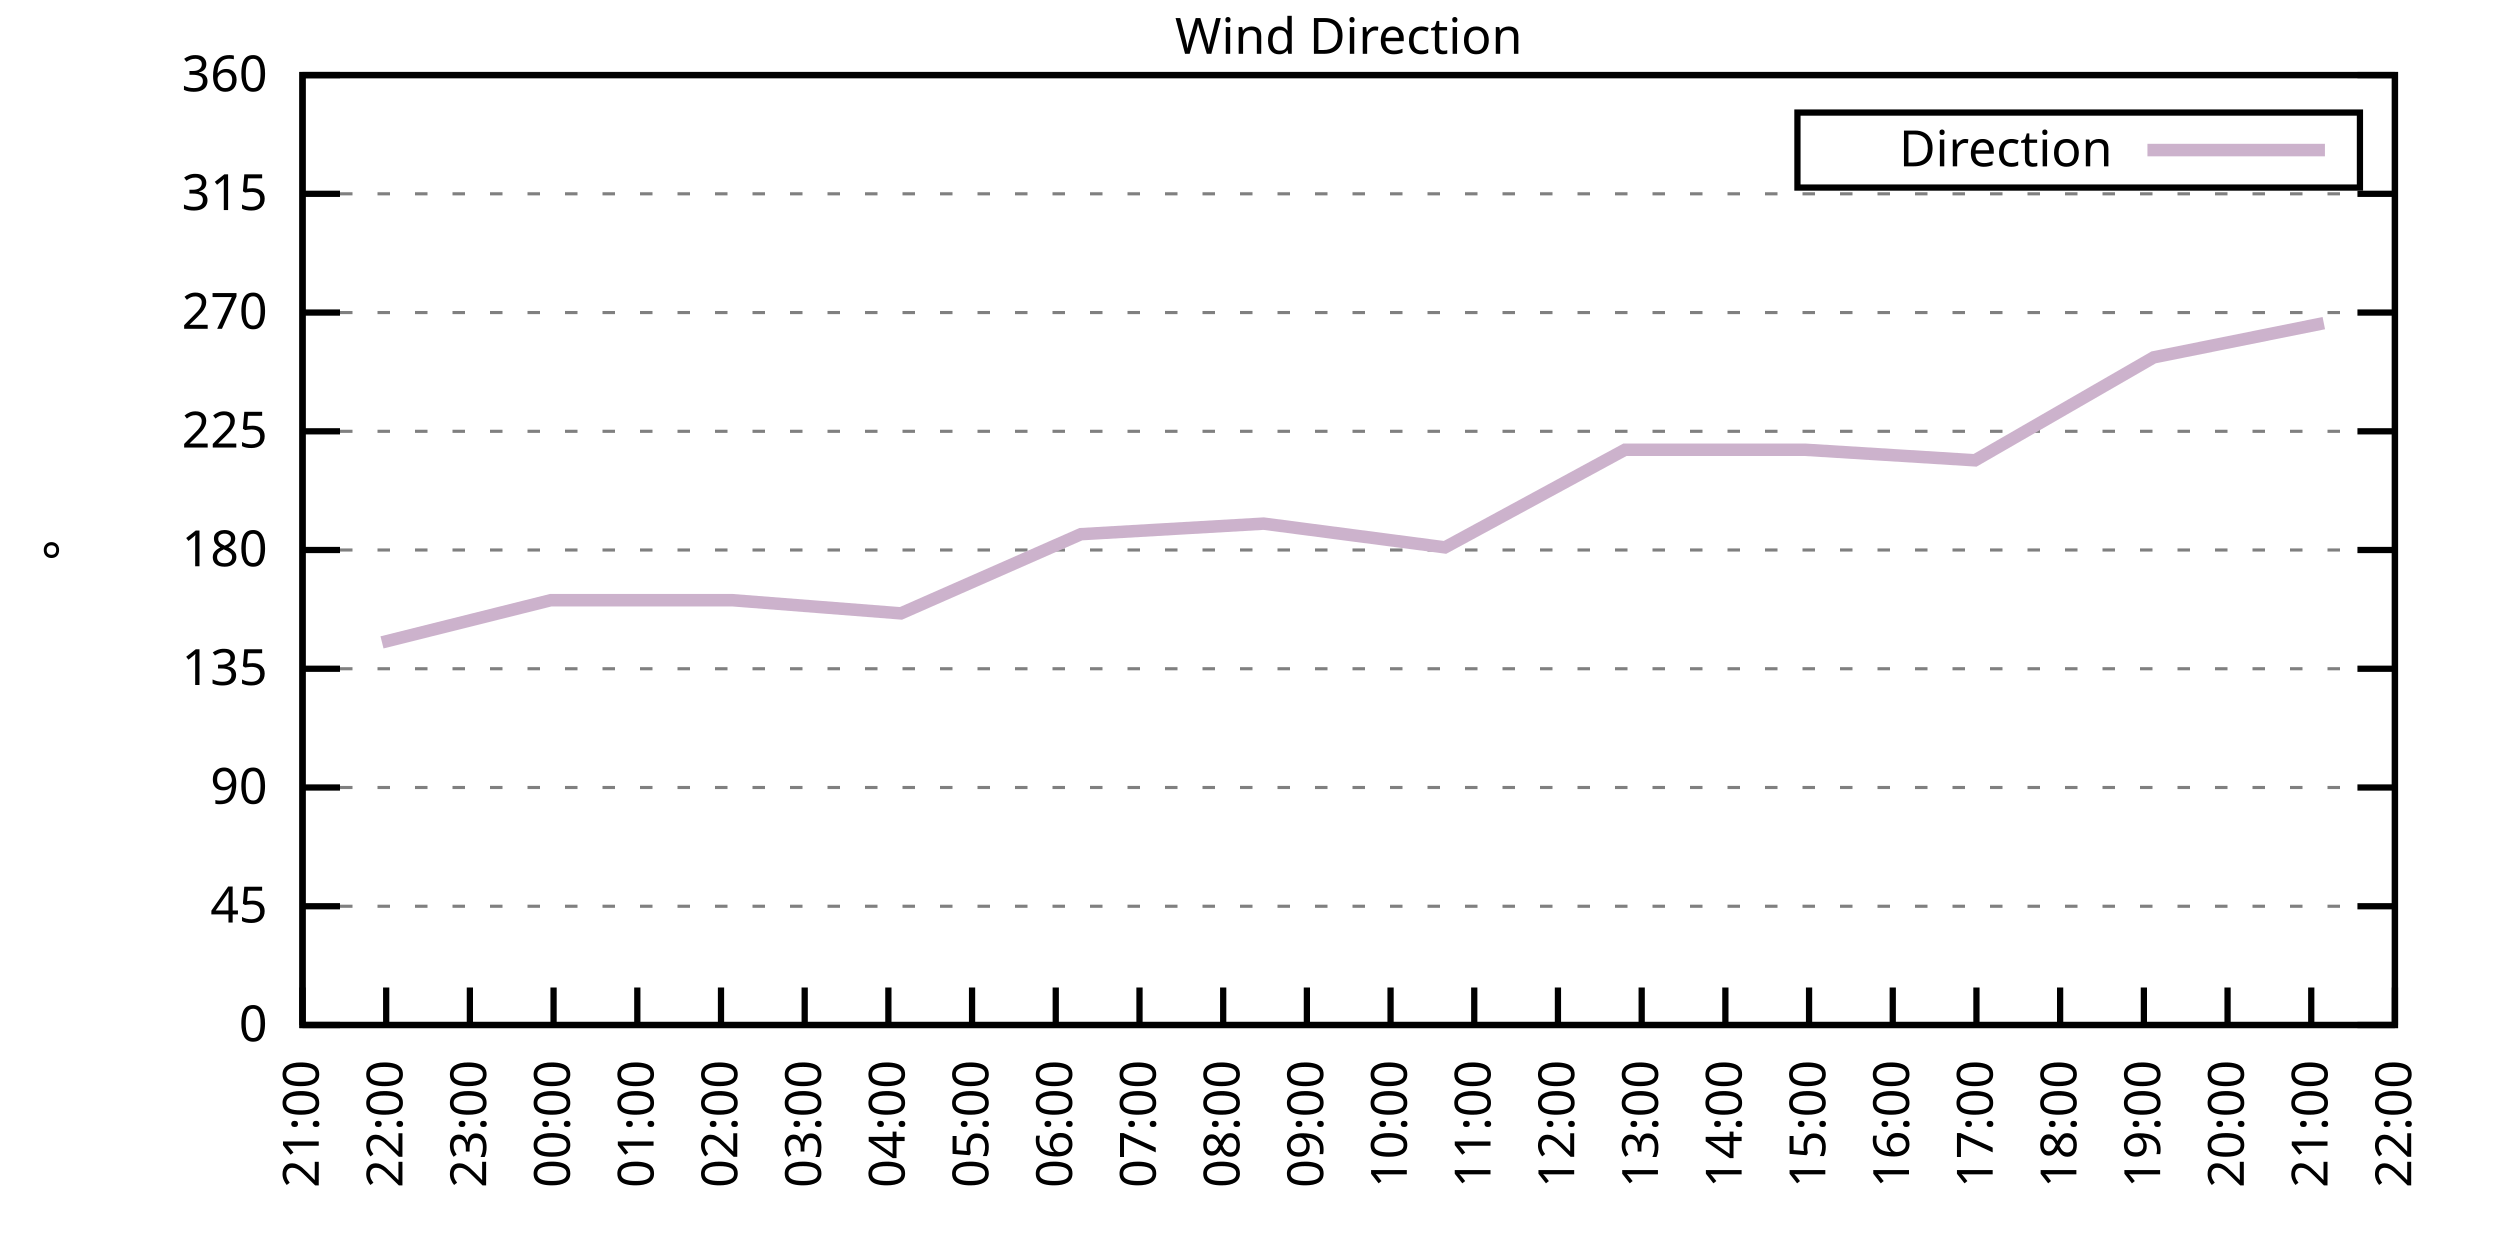
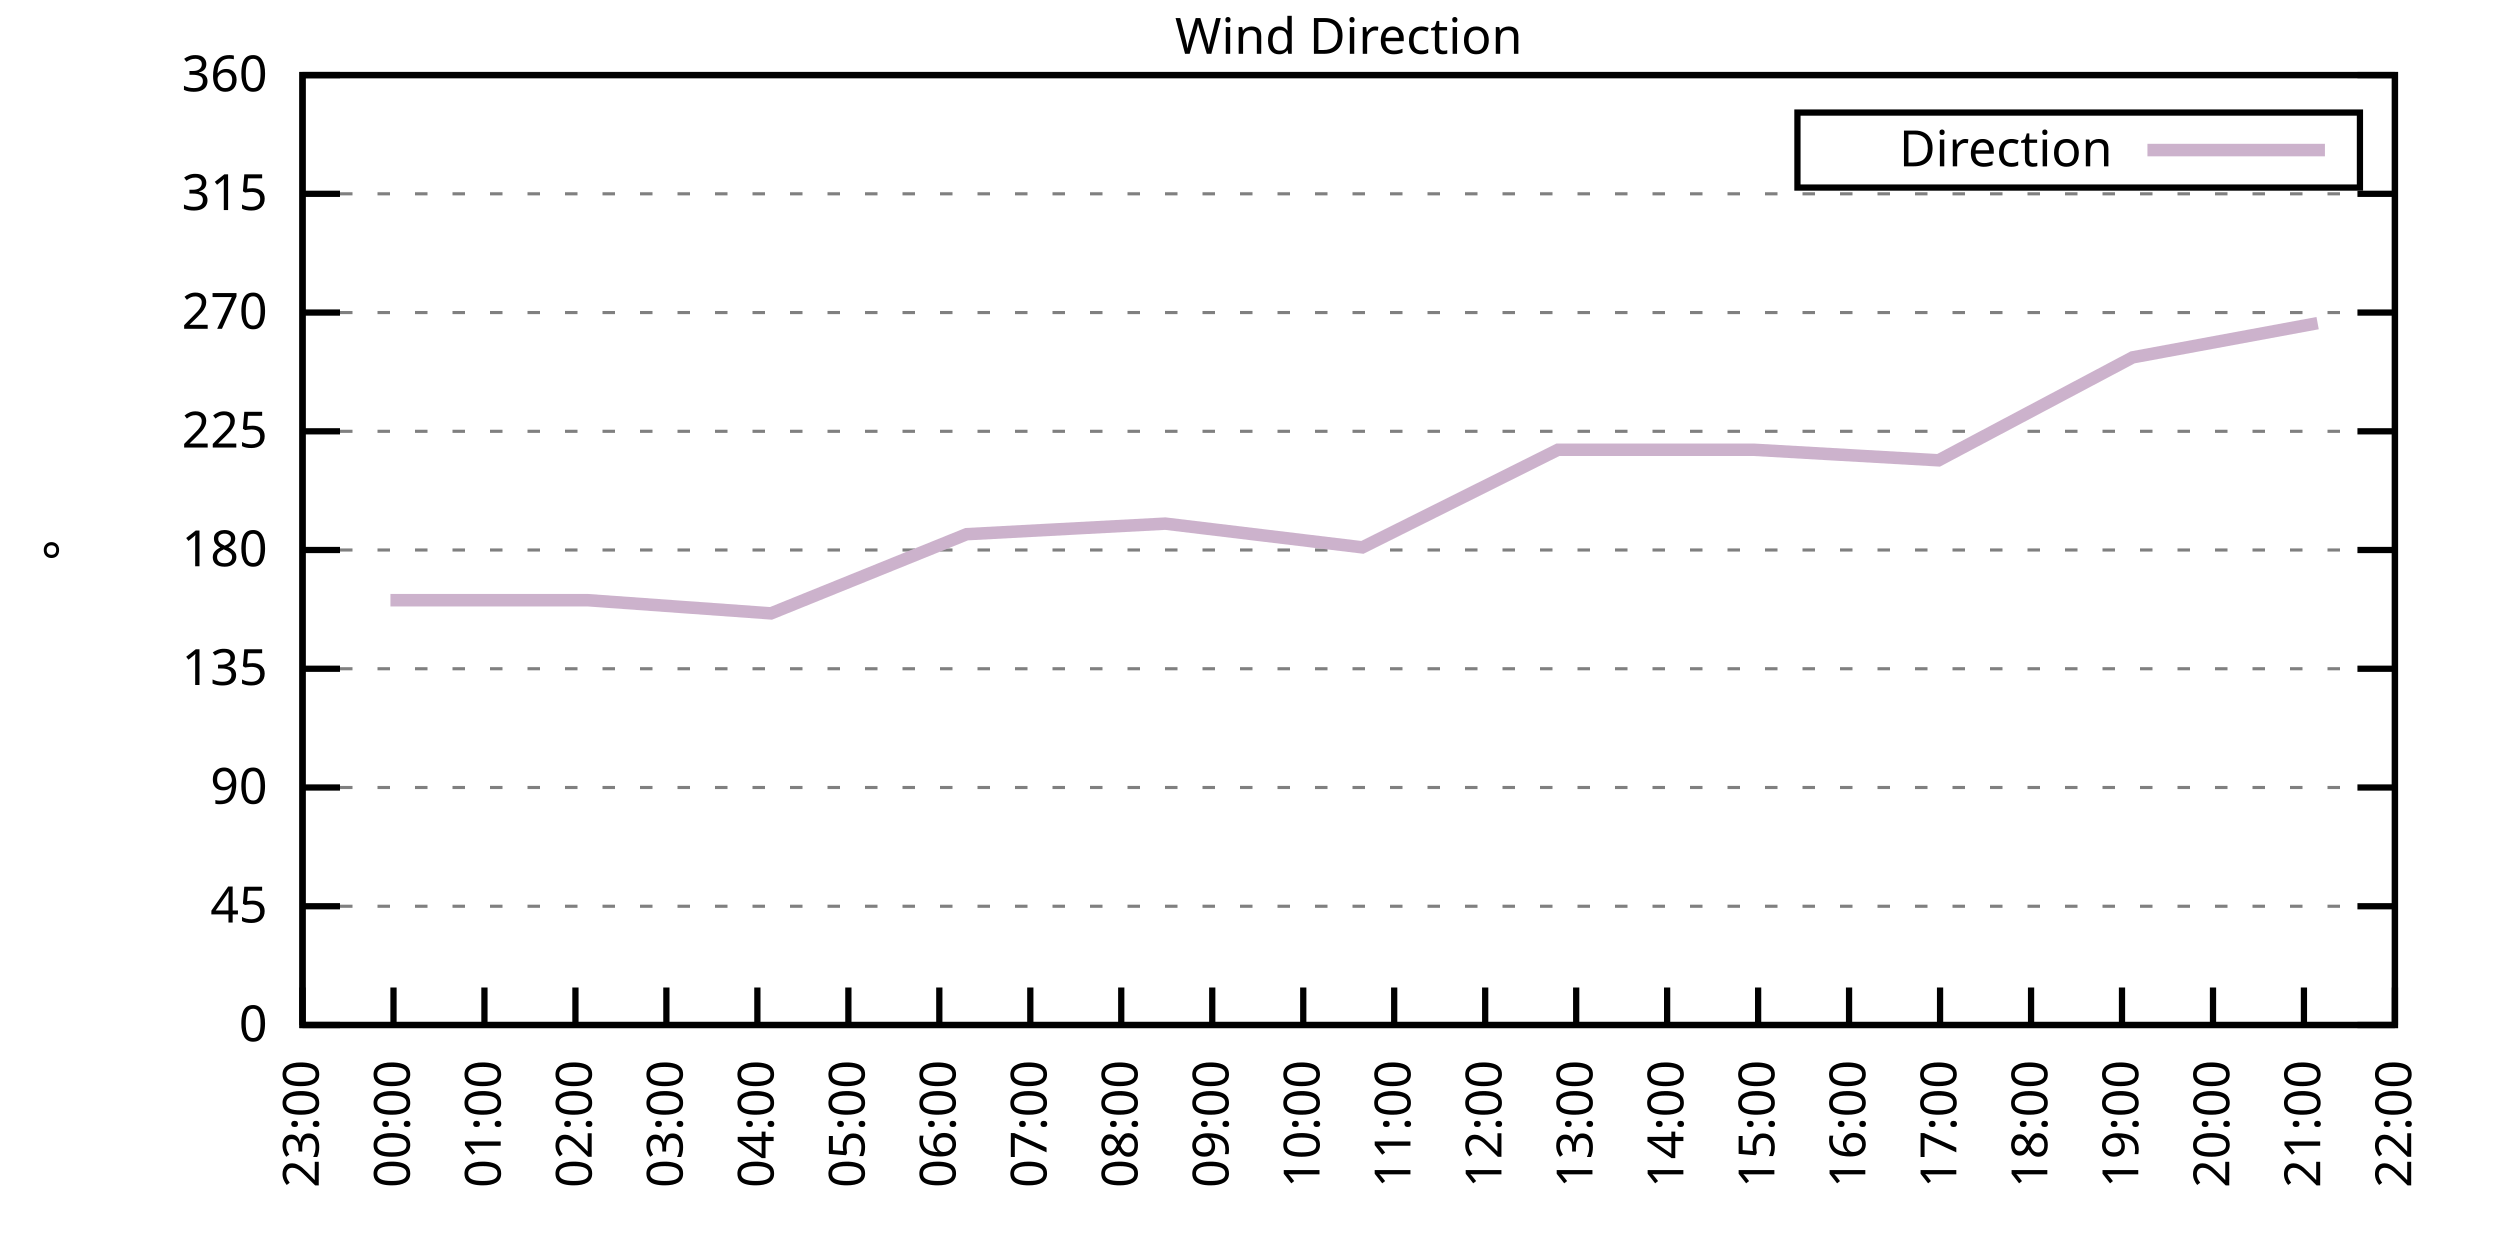
<svg xmlns="http://www.w3.org/2000/svg" xmlns:xlink="http://www.w3.org/1999/xlink" width="400" height="200" viewBox="0 0 400 200">
  <g id="gnuplot_canvas">
    <rect x="0" y="0" width="400" height="200" fill="none" />
    <defs>
      <circle id="gpDot" r="0.5" stroke-width="0.5" stroke="currentColor" />
      <path id="gpPt0" stroke-width="0.333" stroke="currentColor" d="M-1,0 h2 M0,-1 v2" />
      <path id="gpPt1" stroke-width="0.333" stroke="currentColor" d="M-1,-1 L1,1 M1,-1 L-1,1" />
      <path id="gpPt2" stroke-width="0.333" stroke="currentColor" d="M-1,0 L1,0 M0,-1 L0,1 M-1,-1 L1,1 M-1,1 L1,-1" />
      <rect id="gpPt3" stroke-width="0.333" stroke="currentColor" x="-1" y="-1" width="2" height="2" />
      <rect id="gpPt4" stroke-width="0.333" stroke="currentColor" fill="currentColor" x="-1" y="-1" width="2" height="2" />
      <circle id="gpPt5" stroke-width="0.333" stroke="currentColor" cx="0" cy="0" r="1" />
      <use xlink:href="#gpPt5" id="gpPt6" fill="currentColor" stroke="none" />
      <path id="gpPt7" stroke-width="0.333" stroke="currentColor" d="M0,-1.33 L-1.33,0.67 L1.33,0.67 z" />
      <use xlink:href="#gpPt7" id="gpPt8" fill="currentColor" stroke="none" />
      <use xlink:href="#gpPt7" id="gpPt9" stroke="currentColor" transform="rotate(180)" />
      <use xlink:href="#gpPt9" id="gpPt10" fill="currentColor" stroke="none" />
      <use xlink:href="#gpPt3" id="gpPt11" stroke="currentColor" transform="rotate(45)" />
      <use xlink:href="#gpPt11" id="gpPt12" fill="currentColor" stroke="none" />
      <path id="gpPt13" stroke-width="0.333" stroke="currentColor" d="M0,1.330 L1.265,0.411 L0.782,-1.067 L-0.782,-1.076 L-1.265,0.411 z" />
      <use xlink:href="#gpPt13" id="gpPt14" fill="currentColor" stroke="none" />
      <filter id="textbox" filterUnits="objectBoundingBox" x="0" y="0" height="1" width="1">
        <feFlood flood-color="white" flood-opacity="1" result="bgnd" />
        <feComposite in="SourceGraphic" in2="bgnd" operator="atop" />
      </filter>
      <filter id="greybox" filterUnits="objectBoundingBox" x="0" y="0" height="1" width="1">
        <feFlood flood-color="lightgrey" flood-opacity="1" result="grey" />
        <feComposite in="SourceGraphic" in2="grey" operator="atop" />
      </filter>
    </defs>
    <g fill="none" color="white" stroke="currentColor" stroke-width="1.00" stroke-linecap="butt" stroke-linejoin="miter">
</g>
    <g fill="none" color="black" stroke="currentColor" stroke-width="1.00" stroke-linecap="butt" stroke-linejoin="miter">
      <g stroke="none" shape-rendering="crispEdges">
        <polygon fill="rgb(255, 255, 255)" points="48.40,164.00 383.18,164.00 383.18,12.02 48.40,12.02 " />
      </g>
    </g>
    <g fill="none" color="black" stroke="currentColor" stroke-width="1.00" stroke-linecap="butt" stroke-linejoin="miter">
</g>
    <g fill="none" color="black" stroke="black" stroke-width="0.50" stroke-linecap="butt" stroke-linejoin="miter">
</g>
    <g fill="none" color="gray" stroke="currentColor" stroke-width="0.50" stroke-linecap="butt" stroke-linejoin="miter">
      <path stroke="gray" stroke-dasharray="2,4" class="gridline" d="M48.40,164.00 L383.19,164.00  " />
    </g>
    <g fill="none" color="gray" stroke="gray" stroke-width="1.00" stroke-linecap="butt" stroke-linejoin="miter">
</g>
    <g fill="none" color="black" stroke="currentColor" stroke-width="1.00" stroke-linecap="butt" stroke-linejoin="miter">
      <path stroke="black" d="M48.40,164.00 L54.40,164.00 M383.19,164.00 L377.19,164.00  " />
      <g transform="translate(42.80,166.60)" stroke="none" fill="black" font-family="Sans" font-size="8.00" text-anchor="end">
        <text>
          <tspan font-family="Sans"> 0</tspan>
        </text>
      </g>
    </g>
    <g fill="none" color="black" stroke="currentColor" stroke-width="1.00" stroke-linecap="butt" stroke-linejoin="miter">
</g>
    <g fill="none" color="black" stroke="black" stroke-width="0.50" stroke-linecap="butt" stroke-linejoin="miter">
</g>
    <g fill="none" color="gray" stroke="currentColor" stroke-width="0.50" stroke-linecap="butt" stroke-linejoin="miter">
      <path stroke="gray" stroke-dasharray="2,4" class="gridline" d="M48.40,145.00 L383.19,145.00  " />
    </g>
    <g fill="none" color="gray" stroke="gray" stroke-width="1.00" stroke-linecap="butt" stroke-linejoin="miter">
</g>
    <g fill="none" color="black" stroke="currentColor" stroke-width="1.00" stroke-linecap="butt" stroke-linejoin="miter">
      <path stroke="black" d="M48.40,145.00 L54.40,145.00 M383.19,145.00 L377.19,145.00  " />
      <g transform="translate(42.80,147.60)" stroke="none" fill="black" font-family="Sans" font-size="8.00" text-anchor="end">
        <text>
          <tspan font-family="Sans"> 45</tspan>
        </text>
      </g>
    </g>
    <g fill="none" color="black" stroke="currentColor" stroke-width="1.00" stroke-linecap="butt" stroke-linejoin="miter">
</g>
    <g fill="none" color="black" stroke="black" stroke-width="0.50" stroke-linecap="butt" stroke-linejoin="miter">
</g>
    <g fill="none" color="gray" stroke="currentColor" stroke-width="0.50" stroke-linecap="butt" stroke-linejoin="miter">
      <path stroke="gray" stroke-dasharray="2,4" class="gridline" d="M48.40,126.00 L383.19,126.00  " />
    </g>
    <g fill="none" color="gray" stroke="gray" stroke-width="1.00" stroke-linecap="butt" stroke-linejoin="miter">
</g>
    <g fill="none" color="black" stroke="currentColor" stroke-width="1.00" stroke-linecap="butt" stroke-linejoin="miter">
      <path stroke="black" d="M48.40,126.00 L54.40,126.00 M383.19,126.00 L377.19,126.00  " />
      <g transform="translate(42.80,128.60)" stroke="none" fill="black" font-family="Sans" font-size="8.00" text-anchor="end">
        <text>
          <tspan font-family="Sans"> 90</tspan>
        </text>
      </g>
    </g>
    <g fill="none" color="black" stroke="currentColor" stroke-width="1.00" stroke-linecap="butt" stroke-linejoin="miter">
</g>
    <g fill="none" color="black" stroke="black" stroke-width="0.50" stroke-linecap="butt" stroke-linejoin="miter">
</g>
    <g fill="none" color="gray" stroke="currentColor" stroke-width="0.50" stroke-linecap="butt" stroke-linejoin="miter">
      <path stroke="gray" stroke-dasharray="2,4" class="gridline" d="M48.40,107.00 L383.19,107.00  " />
    </g>
    <g fill="none" color="gray" stroke="gray" stroke-width="1.00" stroke-linecap="butt" stroke-linejoin="miter">
</g>
    <g fill="none" color="black" stroke="currentColor" stroke-width="1.00" stroke-linecap="butt" stroke-linejoin="miter">
      <path stroke="black" d="M48.40,107.00 L54.40,107.00 M383.19,107.00 L377.19,107.00  " />
      <g transform="translate(42.80,109.60)" stroke="none" fill="black" font-family="Sans" font-size="8.00" text-anchor="end">
        <text>
          <tspan font-family="Sans"> 135</tspan>
        </text>
      </g>
    </g>
    <g fill="none" color="black" stroke="currentColor" stroke-width="1.00" stroke-linecap="butt" stroke-linejoin="miter">
</g>
    <g fill="none" color="black" stroke="black" stroke-width="0.50" stroke-linecap="butt" stroke-linejoin="miter">
</g>
    <g fill="none" color="gray" stroke="currentColor" stroke-width="0.50" stroke-linecap="butt" stroke-linejoin="miter">
      <path stroke="gray" stroke-dasharray="2,4" class="gridline" d="M48.40,88.00 L383.19,88.00  " />
    </g>
    <g fill="none" color="gray" stroke="gray" stroke-width="1.00" stroke-linecap="butt" stroke-linejoin="miter">
</g>
    <g fill="none" color="black" stroke="currentColor" stroke-width="1.00" stroke-linecap="butt" stroke-linejoin="miter">
      <path stroke="black" d="M48.40,88.00 L54.40,88.00 M383.19,88.00 L377.19,88.00  " />
      <g transform="translate(42.80,90.60)" stroke="none" fill="black" font-family="Sans" font-size="8.00" text-anchor="end">
        <text>
          <tspan font-family="Sans"> 180</tspan>
        </text>
      </g>
    </g>
    <g fill="none" color="black" stroke="currentColor" stroke-width="1.00" stroke-linecap="butt" stroke-linejoin="miter">
</g>
    <g fill="none" color="black" stroke="black" stroke-width="0.50" stroke-linecap="butt" stroke-linejoin="miter">
</g>
    <g fill="none" color="gray" stroke="currentColor" stroke-width="0.50" stroke-linecap="butt" stroke-linejoin="miter">
      <path stroke="gray" stroke-dasharray="2,4" class="gridline" d="M48.40,69.01 L383.19,69.01  " />
    </g>
    <g fill="none" color="gray" stroke="gray" stroke-width="1.00" stroke-linecap="butt" stroke-linejoin="miter">
</g>
    <g fill="none" color="black" stroke="currentColor" stroke-width="1.00" stroke-linecap="butt" stroke-linejoin="miter">
      <path stroke="black" d="M48.40,69.01 L54.40,69.01 M383.19,69.01 L377.19,69.01  " />
      <g transform="translate(42.80,71.61)" stroke="none" fill="black" font-family="Sans" font-size="8.00" text-anchor="end">
        <text>
          <tspan font-family="Sans"> 225</tspan>
        </text>
      </g>
    </g>
    <g fill="none" color="black" stroke="currentColor" stroke-width="1.00" stroke-linecap="butt" stroke-linejoin="miter">
</g>
    <g fill="none" color="black" stroke="black" stroke-width="0.50" stroke-linecap="butt" stroke-linejoin="miter">
</g>
    <g fill="none" color="gray" stroke="currentColor" stroke-width="0.50" stroke-linecap="butt" stroke-linejoin="miter">
      <path stroke="gray" stroke-dasharray="2,4" class="gridline" d="M48.40,50.01 L383.19,50.01  " />
    </g>
    <g fill="none" color="gray" stroke="gray" stroke-width="1.00" stroke-linecap="butt" stroke-linejoin="miter">
</g>
    <g fill="none" color="black" stroke="currentColor" stroke-width="1.00" stroke-linecap="butt" stroke-linejoin="miter">
      <path stroke="black" d="M48.40,50.01 L54.40,50.01 M383.19,50.01 L377.19,50.01  " />
      <g transform="translate(42.80,52.61)" stroke="none" fill="black" font-family="Sans" font-size="8.00" text-anchor="end">
        <text>
          <tspan font-family="Sans"> 270</tspan>
        </text>
      </g>
    </g>
    <g fill="none" color="black" stroke="currentColor" stroke-width="1.00" stroke-linecap="butt" stroke-linejoin="miter">
</g>
    <g fill="none" color="black" stroke="black" stroke-width="0.50" stroke-linecap="butt" stroke-linejoin="miter">
</g>
    <g fill="none" color="gray" stroke="currentColor" stroke-width="0.50" stroke-linecap="butt" stroke-linejoin="miter">
      <path stroke="gray" stroke-dasharray="2,4" class="gridline" d="M48.40,31.01 L383.19,31.01  " />
    </g>
    <g fill="none" color="gray" stroke="gray" stroke-width="1.00" stroke-linecap="butt" stroke-linejoin="miter">
</g>
    <g fill="none" color="black" stroke="currentColor" stroke-width="1.00" stroke-linecap="butt" stroke-linejoin="miter">
      <path stroke="black" d="M48.40,31.01 L54.40,31.01 M383.19,31.01 L377.19,31.01  " />
      <g transform="translate(42.80,33.61)" stroke="none" fill="black" font-family="Sans" font-size="8.00" text-anchor="end">
        <text>
          <tspan font-family="Sans"> 315</tspan>
        </text>
      </g>
    </g>
    <g fill="none" color="black" stroke="currentColor" stroke-width="1.00" stroke-linecap="butt" stroke-linejoin="miter">
</g>
    <g fill="none" color="black" stroke="black" stroke-width="0.50" stroke-linecap="butt" stroke-linejoin="miter">
</g>
    <g fill="none" color="gray" stroke="currentColor" stroke-width="0.50" stroke-linecap="butt" stroke-linejoin="miter">
      <path stroke="gray" stroke-dasharray="2,4" class="gridline" d="M48.40,12.01 L383.19,12.01  " />
    </g>
    <g fill="none" color="gray" stroke="gray" stroke-width="1.00" stroke-linecap="butt" stroke-linejoin="miter">
</g>
    <g fill="none" color="black" stroke="currentColor" stroke-width="1.00" stroke-linecap="butt" stroke-linejoin="miter">
      <path stroke="black" d="M48.40,12.01 L54.40,12.01 M383.19,12.01 L377.19,12.01  " />
      <g transform="translate(42.80,14.61)" stroke="none" fill="black" font-family="Sans" font-size="8.00" text-anchor="end">
        <text>
          <tspan font-family="Sans"> 360</tspan>
        </text>
      </g>
    </g>
    <g fill="none" color="black" stroke="currentColor" stroke-width="1.00" stroke-linecap="butt" stroke-linejoin="miter">
      <path stroke="black" d="M48.40,164.00 L48.40,158.00  " />
      <g transform="translate(51.00,169.60) rotate(270.00)" stroke="none" fill="black" font-family="Sans" font-size="8.00" text-anchor="end">
        <text>
-           <tspan font-family="Sans">21:00</tspan>
-         </text>
-       </g>
-     </g>
-     <g fill="none" color="black" stroke="currentColor" stroke-width="1.00" stroke-linecap="butt" stroke-linejoin="miter">
-       <path stroke="black" d="M61.79,164.00 L61.79,158.00  " />
-       <g transform="translate(64.39,169.60) rotate(270.00)" stroke="none" fill="black" font-family="Sans" font-size="8.00" text-anchor="end">
-         <text>
-           <tspan font-family="Sans">22:00</tspan>
-         </text>
-       </g>
-     </g>
-     <g fill="none" color="black" stroke="currentColor" stroke-width="1.00" stroke-linecap="butt" stroke-linejoin="miter">
-       <path stroke="black" d="M75.18,164.00 L75.18,158.00  " />
-       <g transform="translate(77.78,169.60) rotate(270.00)" stroke="none" fill="black" font-family="Sans" font-size="8.00" text-anchor="end">
-         <text>
          <tspan font-family="Sans">23:00</tspan>
        </text>
      </g>
    </g>
    <g fill="none" color="black" stroke="currentColor" stroke-width="1.00" stroke-linecap="butt" stroke-linejoin="miter">
-       <path stroke="black" d="M88.57,164.00 L88.57,158.00  " />
-       <g transform="translate(91.17,169.60) rotate(270.00)" stroke="none" fill="black" font-family="Sans" font-size="8.00" text-anchor="end">
+       <path stroke="black" d="M62.96,164.00 L62.96,158.00  " />
+       <g transform="translate(65.56,169.60) rotate(270.00)" stroke="none" fill="black" font-family="Sans" font-size="8.00" text-anchor="end">
        <text>
          <tspan font-family="Sans">00:00</tspan>
        </text>
      </g>
    </g>
    <g fill="none" color="black" stroke="currentColor" stroke-width="1.00" stroke-linecap="butt" stroke-linejoin="miter">
-       <path stroke="black" d="M101.97,164.00 L101.97,158.00  " />
-       <g transform="translate(104.57,169.60) rotate(270.00)" stroke="none" fill="black" font-family="Sans" font-size="8.00" text-anchor="end">
+       <path stroke="black" d="M77.51,164.00 L77.51,158.00  " />
+       <g transform="translate(80.11,169.60) rotate(270.00)" stroke="none" fill="black" font-family="Sans" font-size="8.00" text-anchor="end">
        <text>
          <tspan font-family="Sans">01:00</tspan>
        </text>
      </g>
    </g>
    <g fill="none" color="black" stroke="currentColor" stroke-width="1.00" stroke-linecap="butt" stroke-linejoin="miter">
-       <path stroke="black" d="M115.36,164.00 L115.36,158.00  " />
-       <g transform="translate(117.96,169.60) rotate(270.00)" stroke="none" fill="black" font-family="Sans" font-size="8.00" text-anchor="end">
+       <path stroke="black" d="M92.07,164.00 L92.07,158.00  " />
+       <g transform="translate(94.67,169.60) rotate(270.00)" stroke="none" fill="black" font-family="Sans" font-size="8.00" text-anchor="end">
        <text>
          <tspan font-family="Sans">02:00</tspan>
        </text>
      </g>
    </g>
    <g fill="none" color="black" stroke="currentColor" stroke-width="1.00" stroke-linecap="butt" stroke-linejoin="miter">
-       <path stroke="black" d="M128.75,164.00 L128.75,158.00  " />
-       <g transform="translate(131.35,169.60) rotate(270.00)" stroke="none" fill="black" font-family="Sans" font-size="8.00" text-anchor="end">
+       <path stroke="black" d="M106.62,164.00 L106.62,158.00  " />
+       <g transform="translate(109.22,169.60) rotate(270.00)" stroke="none" fill="black" font-family="Sans" font-size="8.00" text-anchor="end">
        <text>
          <tspan font-family="Sans">03:00</tspan>
        </text>
      </g>
    </g>
    <g fill="none" color="black" stroke="currentColor" stroke-width="1.00" stroke-linecap="butt" stroke-linejoin="miter">
-       <path stroke="black" d="M142.14,164.00 L142.14,158.00  " />
-       <g transform="translate(144.74,169.60) rotate(270.00)" stroke="none" fill="black" font-family="Sans" font-size="8.00" text-anchor="end">
+       <path stroke="black" d="M121.18,164.00 L121.18,158.00  " />
+       <g transform="translate(123.78,169.60) rotate(270.00)" stroke="none" fill="black" font-family="Sans" font-size="8.00" text-anchor="end">
        <text>
          <tspan font-family="Sans">04:00</tspan>
        </text>
      </g>
    </g>
    <g fill="none" color="black" stroke="currentColor" stroke-width="1.00" stroke-linecap="butt" stroke-linejoin="miter">
-       <path stroke="black" d="M155.53,164.00 L155.53,158.00  " />
-       <g transform="translate(158.13,169.60) rotate(270.00)" stroke="none" fill="black" font-family="Sans" font-size="8.00" text-anchor="end">
+       <path stroke="black" d="M135.74,164.00 L135.74,158.00  " />
+       <g transform="translate(138.34,169.60) rotate(270.00)" stroke="none" fill="black" font-family="Sans" font-size="8.00" text-anchor="end">
        <text>
          <tspan font-family="Sans">05:00</tspan>
        </text>
      </g>
    </g>
    <g fill="none" color="black" stroke="currentColor" stroke-width="1.00" stroke-linecap="butt" stroke-linejoin="miter">
-       <path stroke="black" d="M168.92,164.00 L168.92,158.00  " />
-       <g transform="translate(171.52,169.60) rotate(270.00)" stroke="none" fill="black" font-family="Sans" font-size="8.00" text-anchor="end">
+       <path stroke="black" d="M150.29,164.00 L150.29,158.00  " />
+       <g transform="translate(152.89,169.60) rotate(270.00)" stroke="none" fill="black" font-family="Sans" font-size="8.00" text-anchor="end">
        <text>
          <tspan font-family="Sans">06:00</tspan>
        </text>
      </g>
    </g>
    <g fill="none" color="black" stroke="currentColor" stroke-width="1.00" stroke-linecap="butt" stroke-linejoin="miter">
-       <path stroke="black" d="M182.32,164.00 L182.32,158.00  " />
-       <g transform="translate(184.92,169.60) rotate(270.00)" stroke="none" fill="black" font-family="Sans" font-size="8.00" text-anchor="end">
+       <path stroke="black" d="M164.85,164.00 L164.85,158.00  " />
+       <g transform="translate(167.45,169.60) rotate(270.00)" stroke="none" fill="black" font-family="Sans" font-size="8.00" text-anchor="end">
        <text>
          <tspan font-family="Sans">07:00</tspan>
        </text>
      </g>
    </g>
    <g fill="none" color="black" stroke="currentColor" stroke-width="1.00" stroke-linecap="butt" stroke-linejoin="miter">
-       <path stroke="black" d="M195.71,164.00 L195.71,158.00  " />
-       <g transform="translate(198.31,169.60) rotate(270.00)" stroke="none" fill="black" font-family="Sans" font-size="8.00" text-anchor="end">
+       <path stroke="black" d="M179.40,164.00 L179.40,158.00  " />
+       <g transform="translate(182.00,169.60) rotate(270.00)" stroke="none" fill="black" font-family="Sans" font-size="8.00" text-anchor="end">
        <text>
          <tspan font-family="Sans">08:00</tspan>
        </text>
      </g>
    </g>
    <g fill="none" color="black" stroke="currentColor" stroke-width="1.00" stroke-linecap="butt" stroke-linejoin="miter">
-       <path stroke="black" d="M209.10,164.00 L209.10,158.00  " />
-       <g transform="translate(211.70,169.60) rotate(270.00)" stroke="none" fill="black" font-family="Sans" font-size="8.00" text-anchor="end">
+       <path stroke="black" d="M193.96,164.00 L193.96,158.00  " />
+       <g transform="translate(196.56,169.60) rotate(270.00)" stroke="none" fill="black" font-family="Sans" font-size="8.00" text-anchor="end">
        <text>
          <tspan font-family="Sans">09:00</tspan>
        </text>
      </g>
    </g>
    <g fill="none" color="black" stroke="currentColor" stroke-width="1.00" stroke-linecap="butt" stroke-linejoin="miter">
-       <path stroke="black" d="M222.49,164.00 L222.49,158.00  " />
-       <g transform="translate(225.09,169.60) rotate(270.00)" stroke="none" fill="black" font-family="Sans" font-size="8.00" text-anchor="end">
+       <path stroke="black" d="M208.52,164.00 L208.52,158.00  " />
+       <g transform="translate(211.12,169.60) rotate(270.00)" stroke="none" fill="black" font-family="Sans" font-size="8.00" text-anchor="end">
        <text>
          <tspan font-family="Sans">10:00</tspan>
        </text>
      </g>
    </g>
    <g fill="none" color="black" stroke="currentColor" stroke-width="1.00" stroke-linecap="butt" stroke-linejoin="miter">
-       <path stroke="black" d="M235.88,164.00 L235.88,158.00  " />
-       <g transform="translate(238.48,169.60) rotate(270.00)" stroke="none" fill="black" font-family="Sans" font-size="8.00" text-anchor="end">
+       <path stroke="black" d="M223.07,164.00 L223.07,158.00  " />
+       <g transform="translate(225.67,169.60) rotate(270.00)" stroke="none" fill="black" font-family="Sans" font-size="8.00" text-anchor="end">
        <text>
          <tspan font-family="Sans">11:00</tspan>
        </text>
      </g>
    </g>
    <g fill="none" color="black" stroke="currentColor" stroke-width="1.00" stroke-linecap="butt" stroke-linejoin="miter">
-       <path stroke="black" d="M249.27,164.00 L249.27,158.00  " />
-       <g transform="translate(251.87,169.60) rotate(270.00)" stroke="none" fill="black" font-family="Sans" font-size="8.00" text-anchor="end">
+       <path stroke="black" d="M237.63,164.00 L237.63,158.00  " />
+       <g transform="translate(240.23,169.60) rotate(270.00)" stroke="none" fill="black" font-family="Sans" font-size="8.00" text-anchor="end">
        <text>
          <tspan font-family="Sans">12:00</tspan>
        </text>
      </g>
    </g>
    <g fill="none" color="black" stroke="currentColor" stroke-width="1.00" stroke-linecap="butt" stroke-linejoin="miter">
-       <path stroke="black" d="M262.67,164.00 L262.67,158.00  " />
-       <g transform="translate(265.27,169.60) rotate(270.00)" stroke="none" fill="black" font-family="Sans" font-size="8.00" text-anchor="end">
+       <path stroke="black" d="M252.19,164.00 L252.19,158.00  " />
+       <g transform="translate(254.79,169.60) rotate(270.00)" stroke="none" fill="black" font-family="Sans" font-size="8.00" text-anchor="end">
        <text>
          <tspan font-family="Sans">13:00</tspan>
        </text>
      </g>
    </g>
    <g fill="none" color="black" stroke="currentColor" stroke-width="1.00" stroke-linecap="butt" stroke-linejoin="miter">
-       <path stroke="black" d="M276.06,164.00 L276.06,158.00  " />
-       <g transform="translate(278.66,169.60) rotate(270.00)" stroke="none" fill="black" font-family="Sans" font-size="8.00" text-anchor="end">
+       <path stroke="black" d="M266.74,164.00 L266.74,158.00  " />
+       <g transform="translate(269.34,169.60) rotate(270.00)" stroke="none" fill="black" font-family="Sans" font-size="8.00" text-anchor="end">
        <text>
          <tspan font-family="Sans">14:00</tspan>
        </text>
      </g>
    </g>
    <g fill="none" color="black" stroke="currentColor" stroke-width="1.00" stroke-linecap="butt" stroke-linejoin="miter">
-       <path stroke="black" d="M289.45,164.00 L289.45,158.00  " />
-       <g transform="translate(292.05,169.60) rotate(270.00)" stroke="none" fill="black" font-family="Sans" font-size="8.00" text-anchor="end">
+       <path stroke="black" d="M281.30,164.00 L281.30,158.00  " />
+       <g transform="translate(283.90,169.60) rotate(270.00)" stroke="none" fill="black" font-family="Sans" font-size="8.00" text-anchor="end">
        <text>
          <tspan font-family="Sans">15:00</tspan>
        </text>
      </g>
    </g>
    <g fill="none" color="black" stroke="currentColor" stroke-width="1.00" stroke-linecap="butt" stroke-linejoin="miter">
-       <path stroke="black" d="M302.84,164.00 L302.84,158.00  " />
-       <g transform="translate(305.44,169.60) rotate(270.00)" stroke="none" fill="black" font-family="Sans" font-size="8.00" text-anchor="end">
+       <path stroke="black" d="M295.85,164.00 L295.85,158.00  " />
+       <g transform="translate(298.45,169.60) rotate(270.00)" stroke="none" fill="black" font-family="Sans" font-size="8.00" text-anchor="end">
        <text>
          <tspan font-family="Sans">16:00</tspan>
        </text>
      </g>
    </g>
    <g fill="none" color="black" stroke="currentColor" stroke-width="1.00" stroke-linecap="butt" stroke-linejoin="miter">
-       <path stroke="black" d="M316.23,164.00 L316.23,158.00  " />
-       <g transform="translate(318.83,169.60) rotate(270.00)" stroke="none" fill="black" font-family="Sans" font-size="8.00" text-anchor="end">
+       <path stroke="black" d="M310.41,164.00 L310.41,158.00  " />
+       <g transform="translate(313.01,169.60) rotate(270.00)" stroke="none" fill="black" font-family="Sans" font-size="8.00" text-anchor="end">
        <text>
          <tspan font-family="Sans">17:00</tspan>
        </text>
      </g>
    </g>
    <g fill="none" color="black" stroke="currentColor" stroke-width="1.00" stroke-linecap="butt" stroke-linejoin="miter">
-       <path stroke="black" d="M329.62,164.00 L329.62,158.00  " />
-       <g transform="translate(332.22,169.60) rotate(270.00)" stroke="none" fill="black" font-family="Sans" font-size="8.00" text-anchor="end">
+       <path stroke="black" d="M324.97,164.00 L324.97,158.00  " />
+       <g transform="translate(327.57,169.60) rotate(270.00)" stroke="none" fill="black" font-family="Sans" font-size="8.00" text-anchor="end">
        <text>
          <tspan font-family="Sans">18:00</tspan>
        </text>
      </g>
    </g>
    <g fill="none" color="black" stroke="currentColor" stroke-width="1.00" stroke-linecap="butt" stroke-linejoin="miter">
-       <path stroke="black" d="M343.02,164.00 L343.02,158.00  " />
-       <g transform="translate(345.62,169.60) rotate(270.00)" stroke="none" fill="black" font-family="Sans" font-size="8.00" text-anchor="end">
+       <path stroke="black" d="M339.52,164.00 L339.52,158.00  " />
+       <g transform="translate(342.12,169.60) rotate(270.00)" stroke="none" fill="black" font-family="Sans" font-size="8.00" text-anchor="end">
        <text>
          <tspan font-family="Sans">19:00</tspan>
        </text>
      </g>
    </g>
    <g fill="none" color="black" stroke="currentColor" stroke-width="1.00" stroke-linecap="butt" stroke-linejoin="miter">
-       <path stroke="black" d="M356.41,164.00 L356.41,158.00  " />
-       <g transform="translate(359.01,169.60) rotate(270.00)" stroke="none" fill="black" font-family="Sans" font-size="8.00" text-anchor="end">
+       <path stroke="black" d="M354.08,164.00 L354.08,158.00  " />
+       <g transform="translate(356.68,169.60) rotate(270.00)" stroke="none" fill="black" font-family="Sans" font-size="8.00" text-anchor="end">
        <text>
          <tspan font-family="Sans">20:00</tspan>
        </text>
      </g>
    </g>
    <g fill="none" color="black" stroke="currentColor" stroke-width="1.00" stroke-linecap="butt" stroke-linejoin="miter">
-       <path stroke="black" d="M369.80,164.00 L369.80,158.00  " />
-       <g transform="translate(372.40,169.60) rotate(270.00)" stroke="none" fill="black" font-family="Sans" font-size="8.00" text-anchor="end">
+       <path stroke="black" d="M368.63,164.00 L368.63,158.00  " />
+       <g transform="translate(371.23,169.60) rotate(270.00)" stroke="none" fill="black" font-family="Sans" font-size="8.00" text-anchor="end">
        <text>
          <tspan font-family="Sans">21:00</tspan>
        </text>
      </g>
    </g>
    <g fill="none" color="black" stroke="currentColor" stroke-width="1.00" stroke-linecap="butt" stroke-linejoin="miter">
      <path stroke="black" d="M383.19,164.00 L383.19,158.00  " />
      <g transform="translate(385.79,169.60) rotate(270.00)" stroke="none" fill="black" font-family="Sans" font-size="8.00" text-anchor="end">
        <text>
          <tspan font-family="Sans">22:00</tspan>
        </text>
      </g>
    </g>
    <g fill="none" color="black" stroke="currentColor" stroke-width="1.00" stroke-linecap="butt" stroke-linejoin="miter">
</g>
    <g fill="none" color="black" stroke="currentColor" stroke-width="1.00" stroke-linecap="butt" stroke-linejoin="miter">
      <path stroke="black" d="M48.40,12.01 L48.40,164.00 L383.19,164.00 L383.19,12.01 L48.40,12.01 Z  " />
    </g>
    <g fill="none" color="black" stroke="currentColor" stroke-width="1.00" stroke-linecap="butt" stroke-linejoin="miter">
</g>
    <g fill="none" color="black" stroke="currentColor" stroke-width="1.00" stroke-linecap="butt" stroke-linejoin="miter">
      <path stroke="black" d="M287.59,30.01 L287.59,18.01 L377.59,18.01 L377.59,30.01 L287.59,30.01 Z  " />
    </g>
    <g id="Wind_direction_plot_1">
      <g fill="none" color="white" stroke="black" stroke-width="2.00" stroke-linecap="butt" stroke-linejoin="miter">
</g>
      <g fill="none" color="black" stroke="currentColor" stroke-width="2.00" stroke-linecap="butt" stroke-linejoin="miter">
        <g transform="translate(337.99,26.61)" stroke="none" fill="black" font-family="Sans" font-size="8.00" text-anchor="end">
          <text>
            <tspan font-family="Sans">Direction</tspan>
          </text>
        </g>
      </g>
      <g fill="none" color="black" stroke="currentColor" stroke-width="2.00" stroke-linecap="butt" stroke-linejoin="miter">
-         <path stroke="rgb(204, 178, 204)" d="M343.59,24.01 L371.99,24.01 M61.12,102.78 L88.13,96.03 L117.14,96.03 L144.15,98.14 L172.94,85.47 L202.18,83.78   L231.20,87.58 L259.99,71.96 L288.78,71.96 L316.01,73.65 L344.58,57.18 L371.81,51.70  " />
+         <path stroke="rgb(204, 178, 204)" d="M343.59,24.01 L371.99,24.01 M62.47,96.03 L94.01,96.03 L123.36,98.14 L154.66,85.47 L186.44,83.78 L217.98,87.58   L249.27,71.96 L280.57,71.96 L310.17,73.65 L341.22,57.18 L370.82,51.70  " />
      </g>
    </g>
    <g fill="none" color="black" stroke="currentColor" stroke-width="2.00" stroke-linecap="butt" stroke-linejoin="miter">
</g>
    <g fill="none" color="black" stroke="black" stroke-width="1.00" stroke-linecap="butt" stroke-linejoin="miter">
</g>
    <g fill="none" color="black" stroke="currentColor" stroke-width="1.00" stroke-linecap="butt" stroke-linejoin="miter">
      <path stroke="black" d="M48.40,12.01 L48.40,164.00 L383.19,164.00 L383.19,12.01 L48.40,12.01 Z  " />
      <g transform="translate(12.80,88.01) rotate(270.00)" stroke="none" fill="black" font-family="Sans" font-size="8.00" text-anchor="middle">
        <text>
          <tspan font-family="Sans">°</tspan>
        </text>
      </g>
    </g>
    <g fill="none" color="black" stroke="currentColor" stroke-width="1.00" stroke-linecap="butt" stroke-linejoin="miter">
</g>
    <g fill="none" color="black" stroke="currentColor" stroke-width="1.00" stroke-linecap="butt" stroke-linejoin="miter">
      <g transform="translate(215.79,8.61)" stroke="none" fill="black" font-family="Sans" font-size="8.00" text-anchor="middle">
        <text>
          <tspan font-family="Sans">Wind Direction</tspan>
        </text>
      </g>
    </g>
    <g fill="none" color="black" stroke="currentColor" stroke-width="1.00" stroke-linecap="butt" stroke-linejoin="miter">
</g>
  </g>
</svg>
